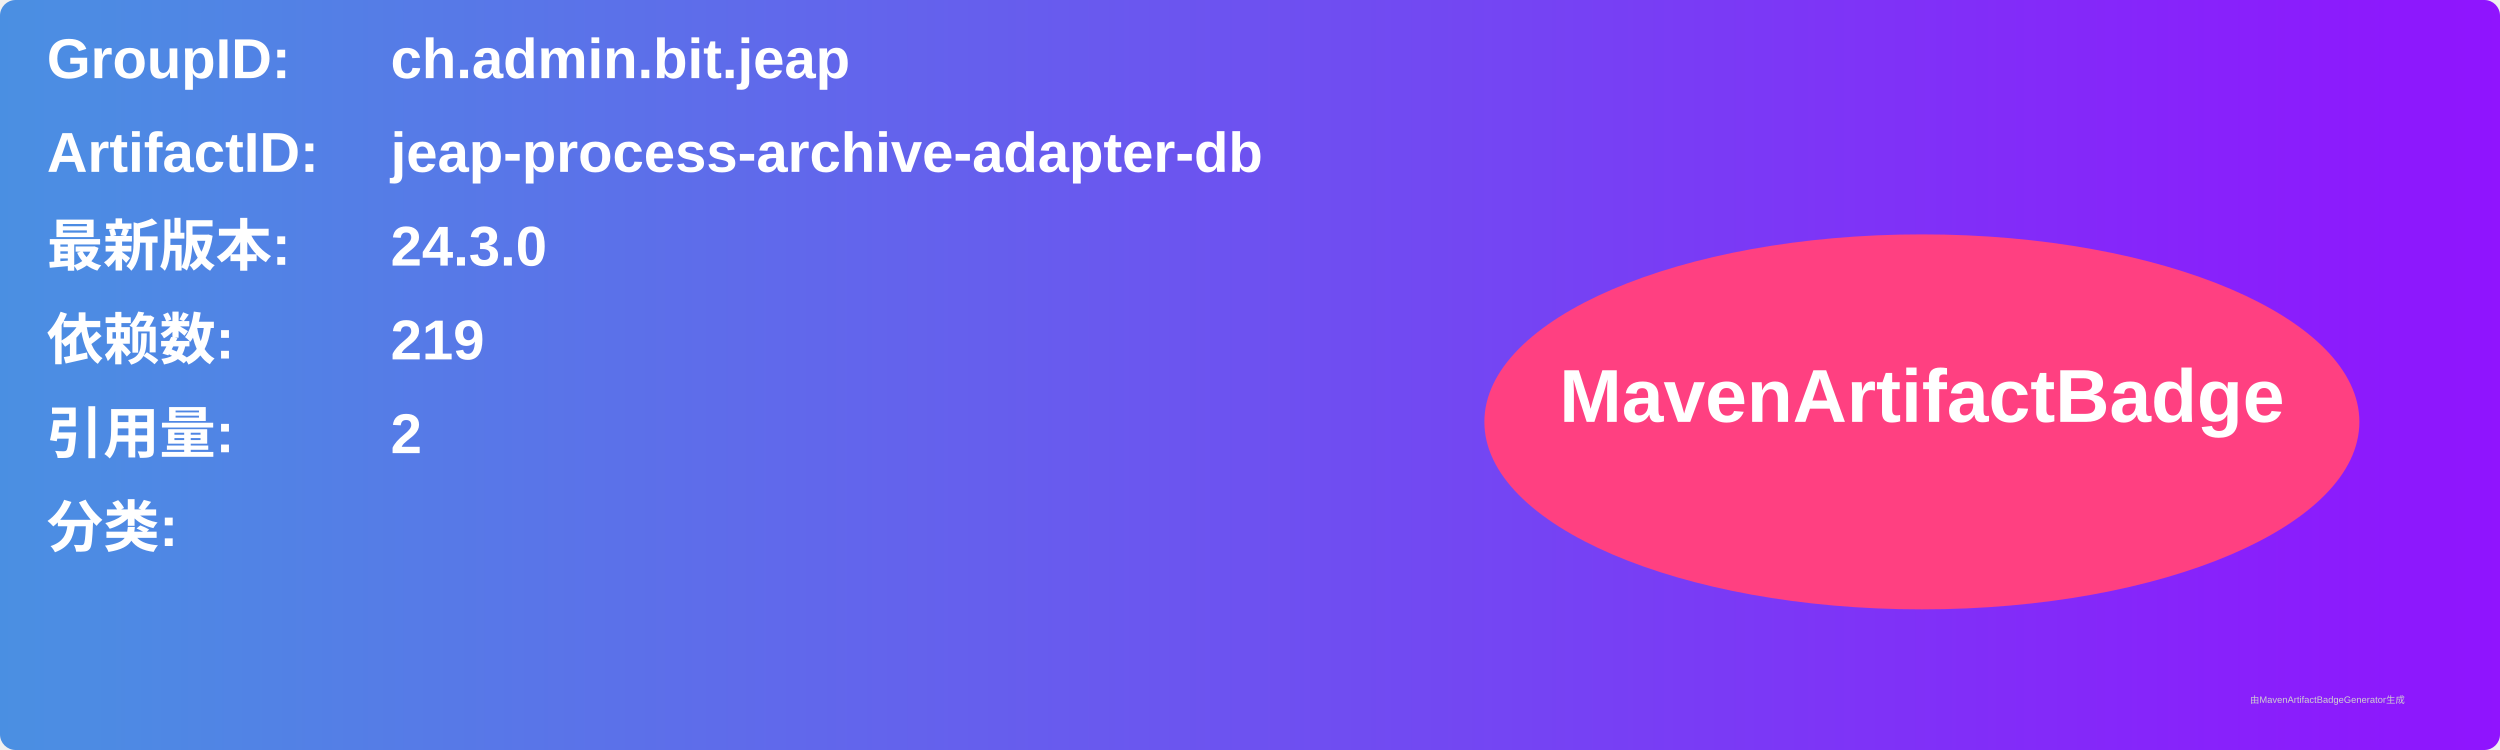
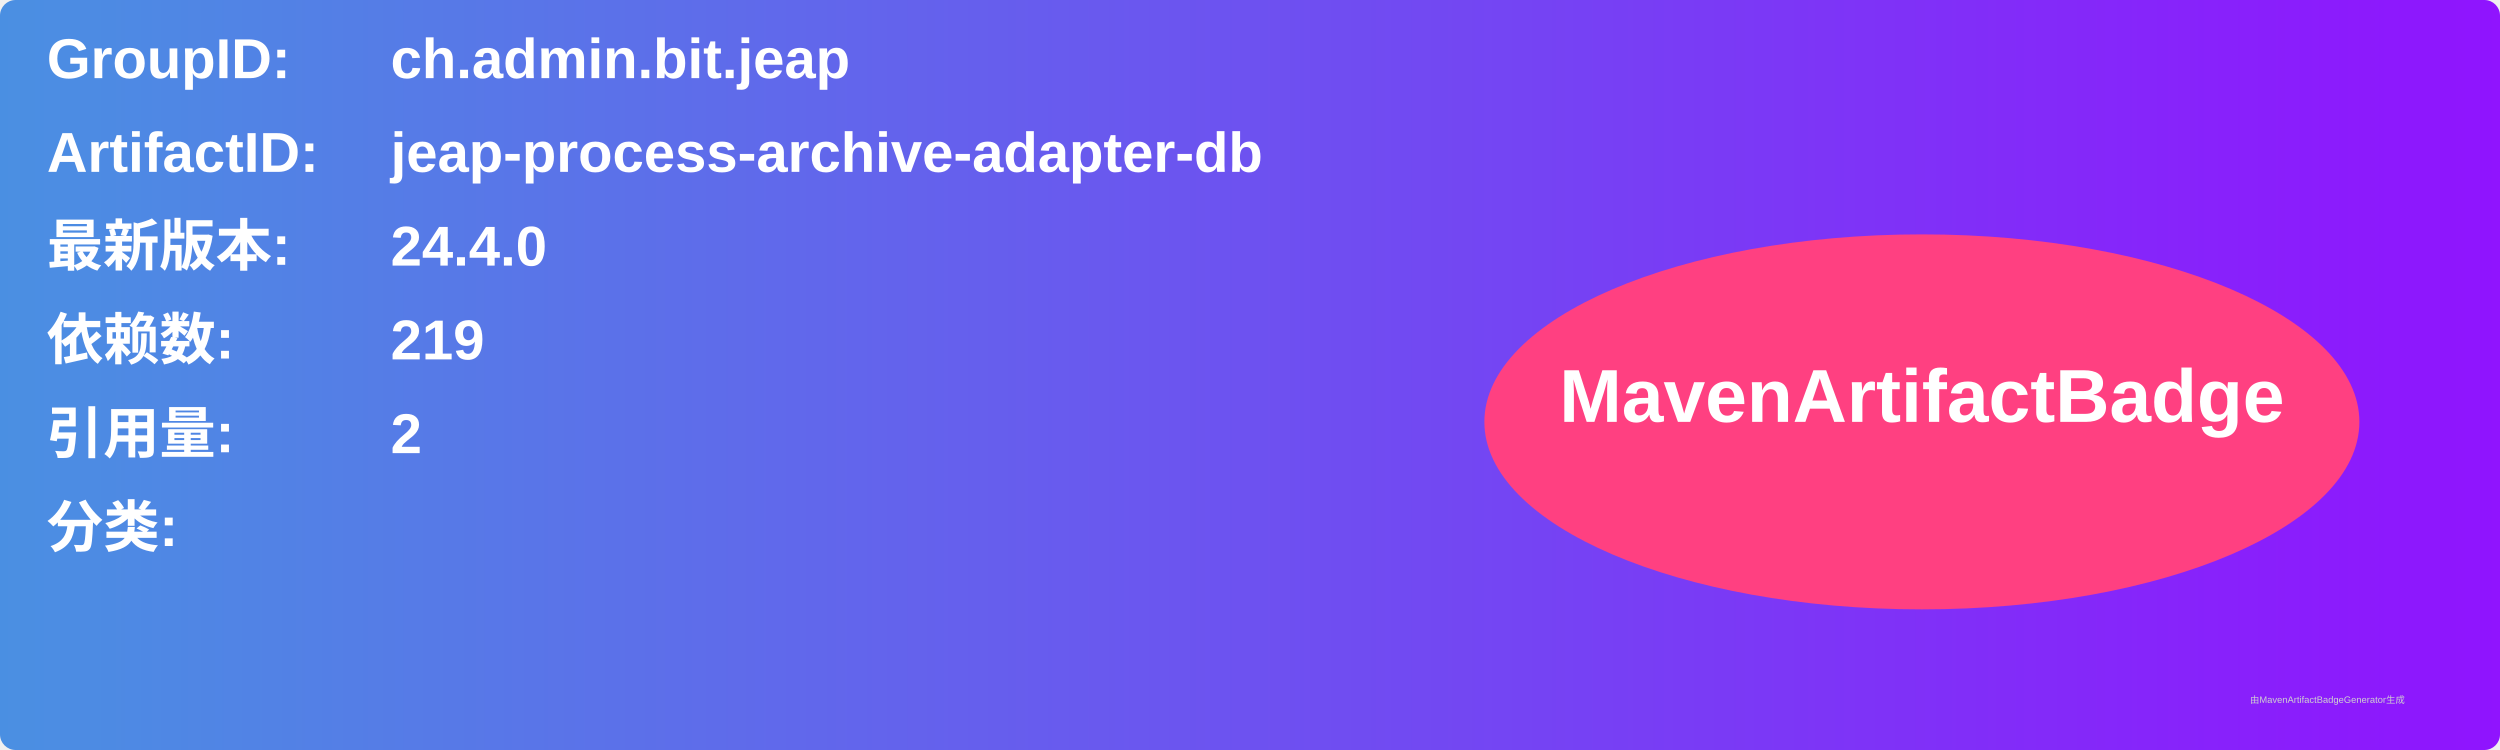
<svg xmlns="http://www.w3.org/2000/svg" width="800" height="240" viewBox="0 0 800 240">
  <linearGradient id="grad" x1="0%" y1="0%" x2="100%" y2="0%">
    <stop offset="0%" stop-color="#4a90e2" />
    <stop offset="100%" stop-color="#9013fe" />
  </linearGradient>
  <rect width="100%" height="100%" rx="5" ry="5" fill="url(#grad)" />
  <g transform="translate(15, 15)">
    <text x="0" y="10" font-family="Arial" font-size="18" fill="white" font-weight="bold" width="260">GroupID:</text>
    <text x="110" y="10" font-family="Arial" font-size="18" fill="white" font-weight="bold" width="460">ch.admin.bit.jeap</text>
    <text x="0" y="40" font-family="Arial" font-size="18" fill="white" font-weight="bold" width="260">ArtifactID:</text>
    <text x="110" y="40" font-family="Arial" font-size="18" fill="white" font-weight="bold" width="460">jeap-process-archive-adapter-db</text>
    <text x="0" y="70" font-family="Arial" font-size="18" fill="white" font-weight="bold">最新版本:</text>
    <text x="110" y="70" font-family="Arial" font-size="18" fill="white" font-weight="bold">
-       <tspan font-weight="bold">24.3.0</tspan>
+       <tspan font-weight="bold">24.4.0</tspan>
    </text>
    <text x="0" y="100" font-family="Arial" font-size="18" fill="white" font-weight="bold">依赖数: </text>
    <text x="110" y="100" font-family="Arial" font-size="18" fill="white">
      <tspan font-weight="bold">219</tspan>
    </text>
    <text x="0" y="130" font-family="Arial" font-size="18" fill="white" font-weight="bold">引用量: </text>
    <text x="110" y="130" font-family="Arial" font-size="18" fill="white">
      <tspan font-weight="bold">2</tspan>
    </text>
    <text x="0" y="160" font-family="Arial" font-size="18" fill="white" font-weight="bold">分类:</text>
    <text x="10" y="190" font-family="Arial" font-size="10" fill="white">
      <tspan font-weight="bold" />
    </text>
    <ellipse cx="600" cy="120" rx="140" ry="60" fill="#ff4081" />
    <text x="600" y="120" text-anchor="middle" font-family="Arial" font-size="24" fill="white" font-weight="bold">MavenArtifactBadge</text>
  </g>
  <text x="720" y="225" font-family="Arial" font-size="3" fill="#d0d0d0">由MavenArtifactBadgeGenerator生成</text>
</svg>
